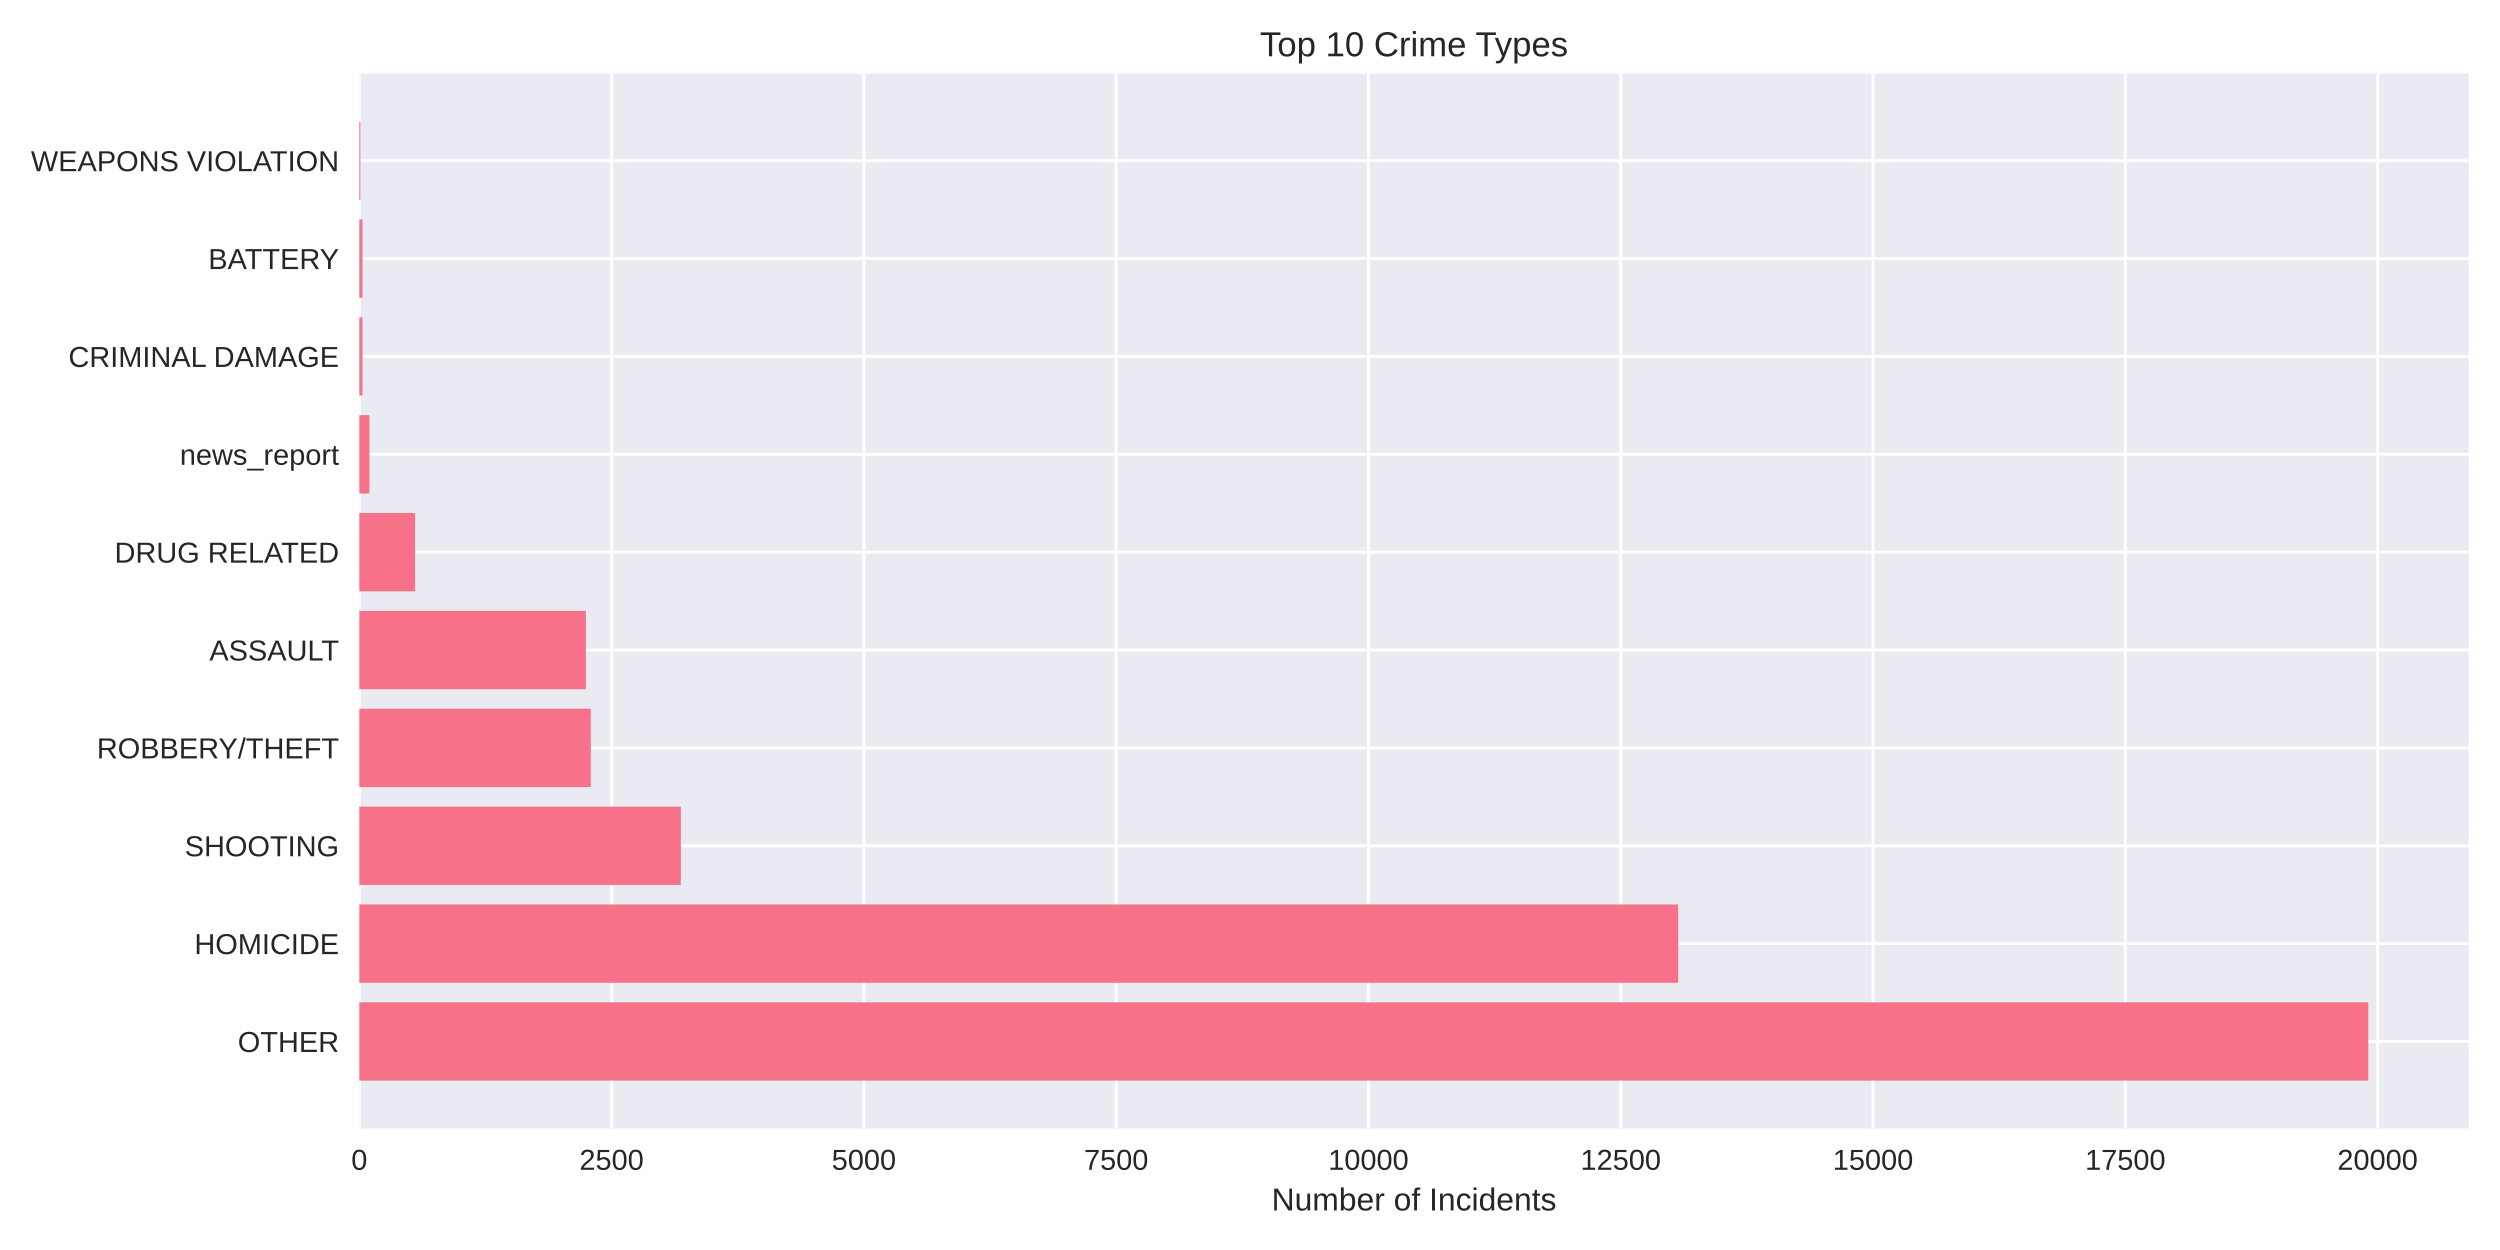
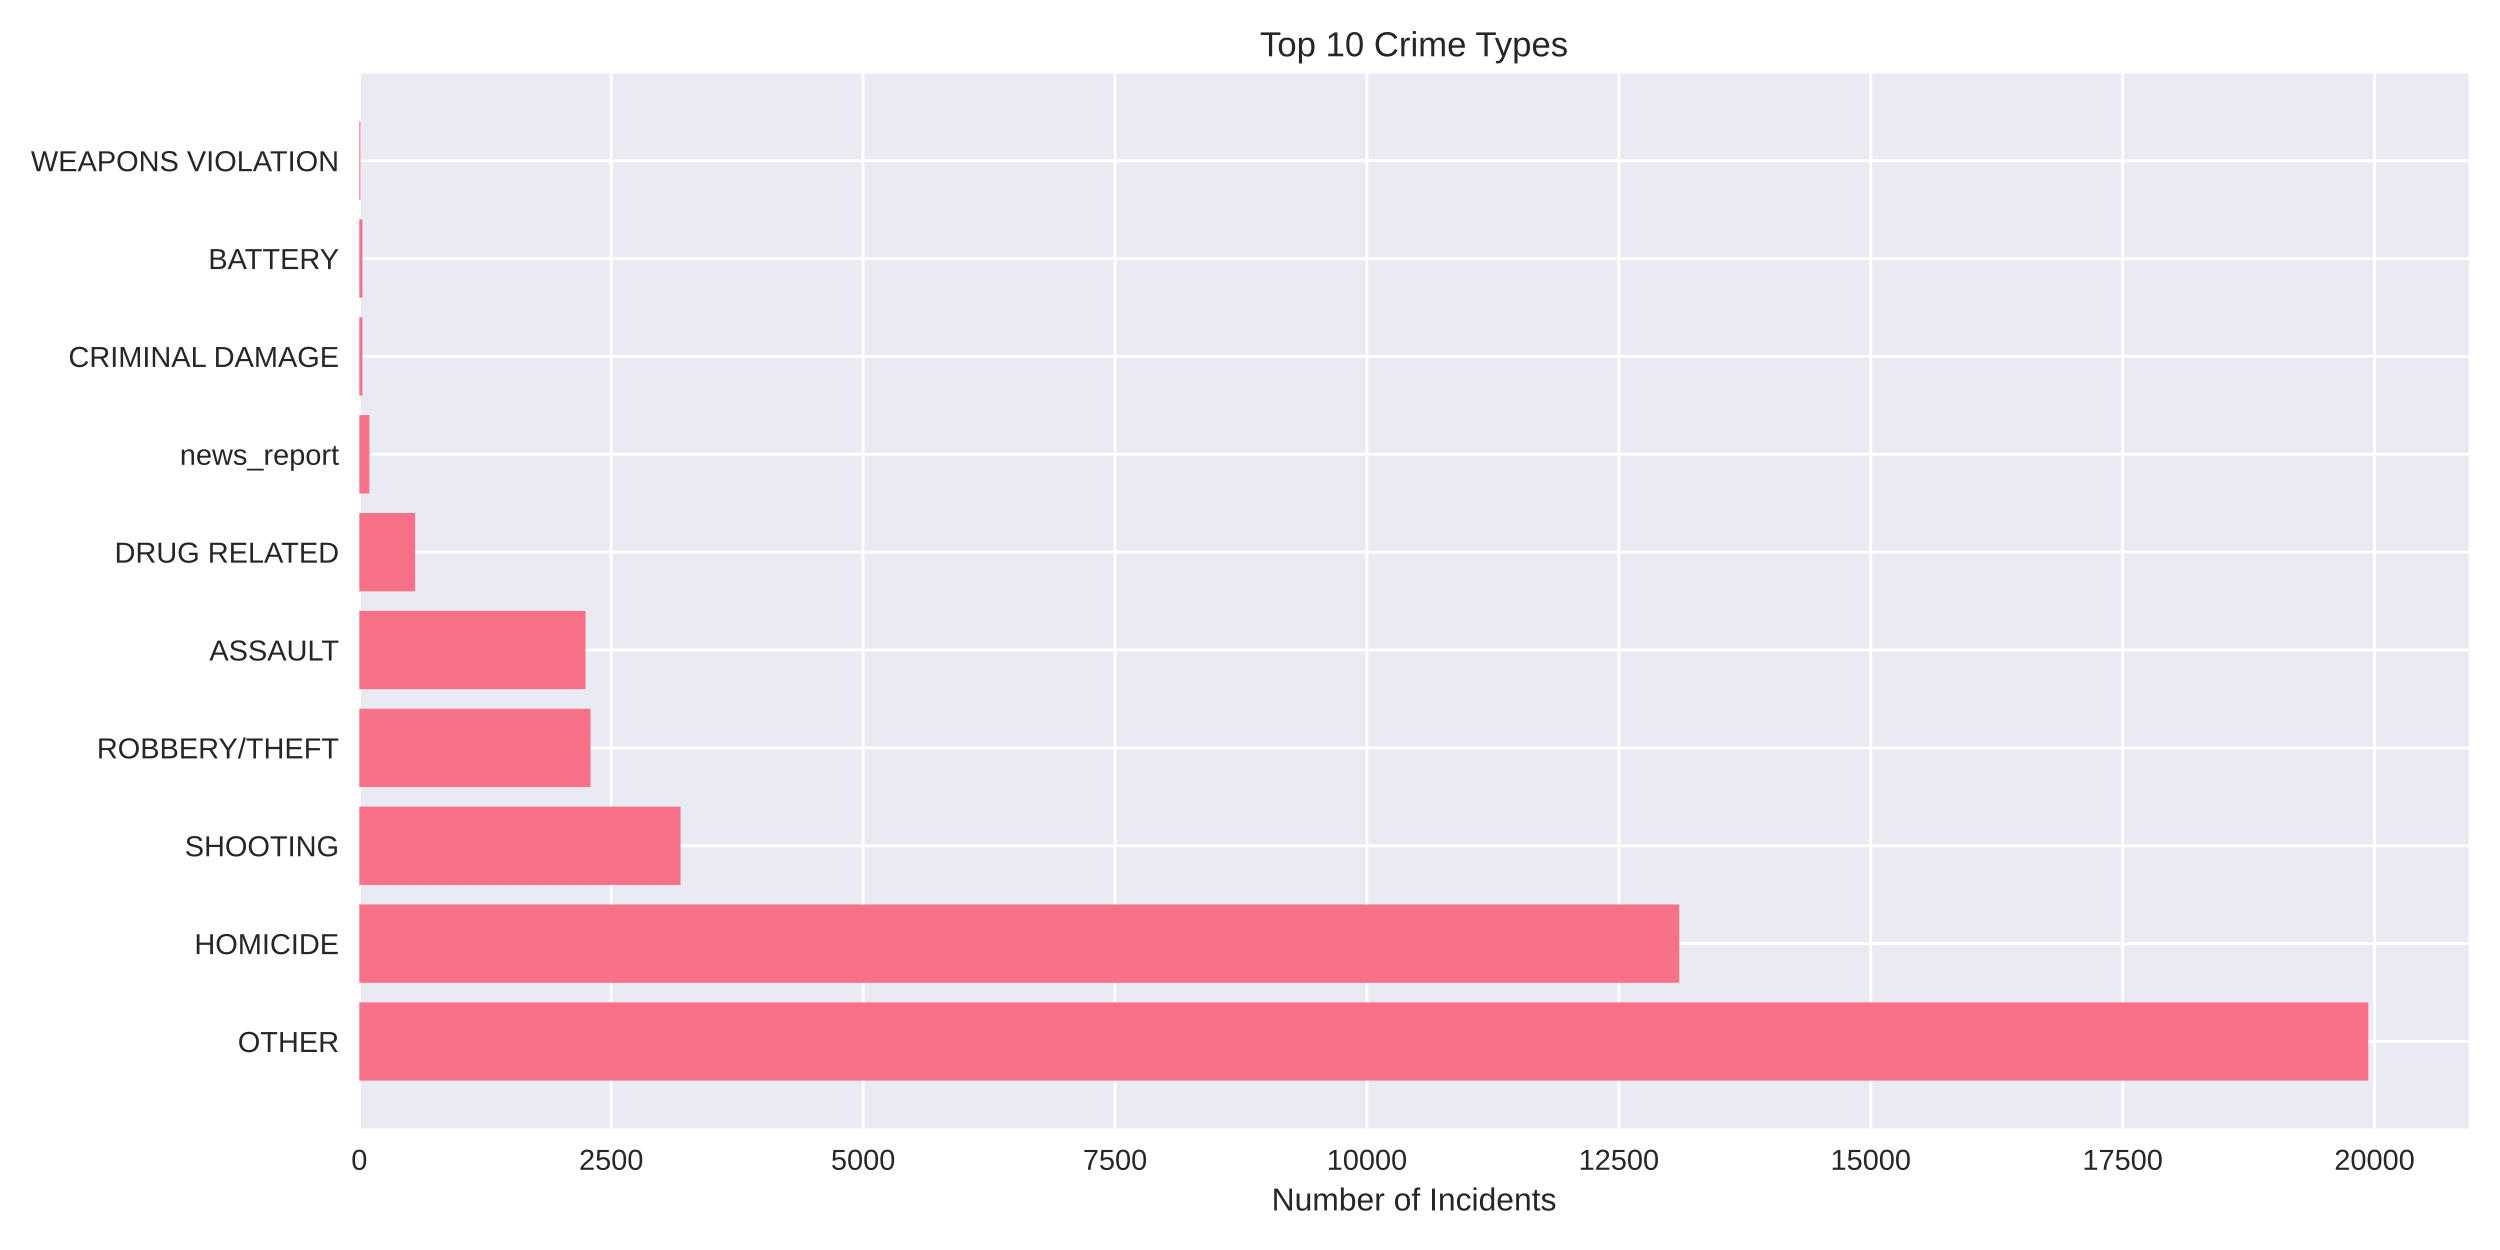
<svg xmlns="http://www.w3.org/2000/svg" width="864pt" height="432pt" viewBox="0 0 864 432" version="1.1">
  <defs>
    <style type="text/css">*{stroke-linejoin: round; stroke-linecap: butt}</style>
  </defs>
  <g id="figure_1">
    <g id="patch_1">
      <path d="M 0 432  L 864 432  L 864 0  L 0 0  z " style="fill: #ffffff" />
    </g>
    <g id="axes_1">
      <g id="patch_2">
        <path d="M 124.18 390.04  L 853.2 390.04  L 853.2 25.44  L 124.18 25.44  z " style="fill: #eaeaf2" />
      </g>
      <g id="matplotlib.axis_1">
        <g id="xtick_1">
          <g id="line2d_1">
-             <path d="M 124.18 390.04  L 124.18 25.44  " clip-path="url(#p97f0b7dcc1)" style="fill: none; stroke: #ffffff; stroke-linecap: round" />
+             <path d="M 124.18 390.04  L 124.18 25.44  " clip-path="url(#pd1540ed3d7)" style="fill: none; stroke: #ffffff; stroke-linecap: round" />
          </g>
          <g id="line2d_2" />
          <g id="text_1">
            <text style="fill: #262626; font: 10px 'Arial', 'Liberation Sans', 'DejaVu Sans', 'Bitstream Vera Sans', sans-serif; text-anchor: middle" x="124.18" y="404.287" transform="rotate(-0 124.18 404.2869)">0</text>
          </g>
        </g>
        <g id="xtick_2">
          <g id="line2d_3">
-             <path d="M 211.369 390.04  L 211.369 25.44  " clip-path="url(#p97f0b7dcc1)" style="fill: none; stroke: #ffffff; stroke-linecap: round" />
+             <path d="M 211.238 390.04  L 211.238 25.44  " clip-path="url(#pd1540ed3d7)" style="fill: none; stroke: #ffffff; stroke-linecap: round" />
          </g>
          <g id="line2d_4" />
          <g id="text_2">
-             <text style="fill: #262626; font: 10px 'Arial', 'Liberation Sans', 'DejaVu Sans', 'Bitstream Vera Sans', sans-serif; text-anchor: middle" x="211.369" y="404.287" transform="rotate(-0 211.3692 404.2869)">2500</text>
+             <text style="fill: #262626; font: 10px 'Arial', 'Liberation Sans', 'DejaVu Sans', 'Bitstream Vera Sans', sans-serif; text-anchor: middle" x="211.238" y="404.287" transform="rotate(-0 211.238 404.2869)">2500</text>
          </g>
        </g>
        <g id="xtick_3">
          <g id="line2d_5">
-             <path d="M 298.558 390.04  L 298.558 25.44  " clip-path="url(#p97f0b7dcc1)" style="fill: none; stroke: #ffffff; stroke-linecap: round" />
+             <path d="M 298.296 390.04  L 298.296 25.44  " clip-path="url(#pd1540ed3d7)" style="fill: none; stroke: #ffffff; stroke-linecap: round" />
          </g>
          <g id="line2d_6" />
          <g id="text_3">
-             <text style="fill: #262626; font: 10px 'Arial', 'Liberation Sans', 'DejaVu Sans', 'Bitstream Vera Sans', sans-serif; text-anchor: middle" x="298.558" y="404.287" transform="rotate(-0 298.5583 404.2869)">5000</text>
+             <text style="fill: #262626; font: 10px 'Arial', 'Liberation Sans', 'DejaVu Sans', 'Bitstream Vera Sans', sans-serif; text-anchor: middle" x="298.296" y="404.287" transform="rotate(-0 298.296 404.2869)">5000</text>
          </g>
        </g>
        <g id="xtick_4">
          <g id="line2d_7">
-             <path d="M 385.747 390.04  L 385.747 25.44  " clip-path="url(#p97f0b7dcc1)" style="fill: none; stroke: #ffffff; stroke-linecap: round" />
+             <path d="M 385.354 390.04  L 385.354 25.44  " clip-path="url(#pd1540ed3d7)" style="fill: none; stroke: #ffffff; stroke-linecap: round" />
          </g>
          <g id="line2d_8" />
          <g id="text_4">
-             <text style="fill: #262626; font: 10px 'Arial', 'Liberation Sans', 'DejaVu Sans', 'Bitstream Vera Sans', sans-serif; text-anchor: middle" x="385.747" y="404.287" transform="rotate(-0 385.7475 404.2869)">7500</text>
+             <text style="fill: #262626; font: 10px 'Arial', 'Liberation Sans', 'DejaVu Sans', 'Bitstream Vera Sans', sans-serif; text-anchor: middle" x="385.354" y="404.287" transform="rotate(-0 385.3539 404.2869)">7500</text>
          </g>
        </g>
        <g id="xtick_5">
          <g id="line2d_9">
-             <path d="M 472.937 390.04  L 472.937 25.44  " clip-path="url(#p97f0b7dcc1)" style="fill: none; stroke: #ffffff; stroke-linecap: round" />
+             <path d="M 472.412 390.04  L 472.412 25.44  " clip-path="url(#pd1540ed3d7)" style="fill: none; stroke: #ffffff; stroke-linecap: round" />
          </g>
          <g id="line2d_10" />
          <g id="text_5">
-             <text style="fill: #262626; font: 10px 'Arial', 'Liberation Sans', 'DejaVu Sans', 'Bitstream Vera Sans', sans-serif; text-anchor: middle" x="472.937" y="404.287" transform="rotate(-0 472.9367 404.2869)">10000</text>
+             <text style="fill: #262626; font: 10px 'Arial', 'Liberation Sans', 'DejaVu Sans', 'Bitstream Vera Sans', sans-serif; text-anchor: middle" x="472.412" y="404.287" transform="rotate(-0 472.4119 404.2869)">10000</text>
          </g>
        </g>
        <g id="xtick_6">
          <g id="line2d_11">
-             <path d="M 560.126 390.04  L 560.126 25.44  " clip-path="url(#p97f0b7dcc1)" style="fill: none; stroke: #ffffff; stroke-linecap: round" />
+             <path d="M 559.47 390.04  L 559.47 25.44  " clip-path="url(#pd1540ed3d7)" style="fill: none; stroke: #ffffff; stroke-linecap: round" />
          </g>
          <g id="line2d_12" />
          <g id="text_6">
-             <text style="fill: #262626; font: 10px 'Arial', 'Liberation Sans', 'DejaVu Sans', 'Bitstream Vera Sans', sans-serif; text-anchor: middle" x="560.126" y="404.287" transform="rotate(-0 560.1258 404.2869)">12500</text>
+             <text style="fill: #262626; font: 10px 'Arial', 'Liberation Sans', 'DejaVu Sans', 'Bitstream Vera Sans', sans-serif; text-anchor: middle" x="559.47" y="404.287" transform="rotate(-0 559.4699 404.2869)">12500</text>
          </g>
        </g>
        <g id="xtick_7">
          <g id="line2d_13">
-             <path d="M 647.315 390.04  L 647.315 25.44  " clip-path="url(#p97f0b7dcc1)" style="fill: none; stroke: #ffffff; stroke-linecap: round" />
+             <path d="M 646.528 390.04  L 646.528 25.44  " clip-path="url(#pd1540ed3d7)" style="fill: none; stroke: #ffffff; stroke-linecap: round" />
          </g>
          <g id="line2d_14" />
          <g id="text_7">
-             <text style="fill: #262626; font: 10px 'Arial', 'Liberation Sans', 'DejaVu Sans', 'Bitstream Vera Sans', sans-serif; text-anchor: middle" x="647.315" y="404.287" transform="rotate(-0 647.315 404.2869)">15000</text>
+             <text style="fill: #262626; font: 10px 'Arial', 'Liberation Sans', 'DejaVu Sans', 'Bitstream Vera Sans', sans-serif; text-anchor: middle" x="646.528" y="404.287" transform="rotate(-0 646.5278 404.2869)">15000</text>
          </g>
        </g>
        <g id="xtick_8">
          <g id="line2d_15">
-             <path d="M 734.504 390.04  L 734.504 25.44  " clip-path="url(#p97f0b7dcc1)" style="fill: none; stroke: #ffffff; stroke-linecap: round" />
+             <path d="M 733.586 390.04  L 733.586 25.44  " clip-path="url(#pd1540ed3d7)" style="fill: none; stroke: #ffffff; stroke-linecap: round" />
          </g>
          <g id="line2d_16" />
          <g id="text_8">
-             <text style="fill: #262626; font: 10px 'Arial', 'Liberation Sans', 'DejaVu Sans', 'Bitstream Vera Sans', sans-serif; text-anchor: middle" x="734.504" y="404.287" transform="rotate(-0 734.5042 404.2869)">17500</text>
+             <text style="fill: #262626; font: 10px 'Arial', 'Liberation Sans', 'DejaVu Sans', 'Bitstream Vera Sans', sans-serif; text-anchor: middle" x="733.586" y="404.287" transform="rotate(-0 733.5858 404.2869)">17500</text>
          </g>
        </g>
        <g id="xtick_9">
          <g id="line2d_17">
-             <path d="M 821.693 390.04  L 821.693 25.44  " clip-path="url(#p97f0b7dcc1)" style="fill: none; stroke: #ffffff; stroke-linecap: round" />
+             <path d="M 820.644 390.04  L 820.644 25.44  " clip-path="url(#pd1540ed3d7)" style="fill: none; stroke: #ffffff; stroke-linecap: round" />
          </g>
          <g id="line2d_18" />
          <g id="text_9">
-             <text style="fill: #262626; font: 10px 'Arial', 'Liberation Sans', 'DejaVu Sans', 'Bitstream Vera Sans', sans-serif; text-anchor: middle" x="821.693" y="404.287" transform="rotate(-0 821.6933 404.2869)">20000</text>
+             <text style="fill: #262626; font: 10px 'Arial', 'Liberation Sans', 'DejaVu Sans', 'Bitstream Vera Sans', sans-serif; text-anchor: middle" x="820.644" y="404.287" transform="rotate(-0 820.6438 404.2869)">20000</text>
          </g>
        </g>
        <g id="text_10">
          <text style="fill: #262626; font: 11px 'Arial', 'Liberation Sans', 'DejaVu Sans', 'Bitstream Vera Sans', sans-serif; text-anchor: middle" x="488.69" y="418.333" transform="rotate(-0 488.69 418.3334)">Number of Incidents</text>
        </g>
      </g>
      <g id="matplotlib.axis_2">
        <g id="ytick_1">
          <g id="line2d_19">
-             <path d="M 124.18 359.939  L 853.2 359.939  " clip-path="url(#p97f0b7dcc1)" style="fill: none; stroke: #ffffff; stroke-linecap: round" />
+             <path d="M 124.18 359.939  L 853.2 359.939  " clip-path="url(#pd1540ed3d7)" style="fill: none; stroke: #ffffff; stroke-linecap: round" />
          </g>
          <g id="line2d_20" />
          <g id="text_11">
            <text style="fill: #262626; font: 10px 'Arial', 'Liberation Sans', 'DejaVu Sans', 'Bitstream Vera Sans', sans-serif; text-anchor: end" x="117.18" y="363.562" transform="rotate(-0 117.18 363.562)">OTHER</text>
          </g>
        </g>
        <g id="ytick_2">
          <g id="line2d_21">
-             <path d="M 124.18 326.117  L 853.2 326.117  " clip-path="url(#p97f0b7dcc1)" style="fill: none; stroke: #ffffff; stroke-linecap: round" />
+             <path d="M 124.18 326.117  L 853.2 326.117  " clip-path="url(#pd1540ed3d7)" style="fill: none; stroke: #ffffff; stroke-linecap: round" />
          </g>
          <g id="line2d_22" />
          <g id="text_12">
            <text style="fill: #262626; font: 10px 'Arial', 'Liberation Sans', 'DejaVu Sans', 'Bitstream Vera Sans', sans-serif; text-anchor: end" x="117.18" y="329.74" transform="rotate(-0 117.18 329.7401)">HOMICIDE</text>
          </g>
        </g>
        <g id="ytick_3">
          <g id="line2d_23">
-             <path d="M 124.18 292.295  L 853.2 292.295  " clip-path="url(#p97f0b7dcc1)" style="fill: none; stroke: #ffffff; stroke-linecap: round" />
+             <path d="M 124.18 292.295  L 853.2 292.295  " clip-path="url(#pd1540ed3d7)" style="fill: none; stroke: #ffffff; stroke-linecap: round" />
          </g>
          <g id="line2d_24" />
          <g id="text_13">
            <text style="fill: #262626; font: 10px 'Arial', 'Liberation Sans', 'DejaVu Sans', 'Bitstream Vera Sans', sans-serif; text-anchor: end" x="117.18" y="295.918" transform="rotate(-0 117.18 295.9182)">SHOOTING</text>
          </g>
        </g>
        <g id="ytick_4">
          <g id="line2d_25">
-             <path d="M 124.18 258.473  L 853.2 258.473  " clip-path="url(#p97f0b7dcc1)" style="fill: none; stroke: #ffffff; stroke-linecap: round" />
+             <path d="M 124.18 258.473  L 853.2 258.473  " clip-path="url(#pd1540ed3d7)" style="fill: none; stroke: #ffffff; stroke-linecap: round" />
          </g>
          <g id="line2d_26" />
          <g id="text_14">
            <text style="fill: #262626; font: 10px 'Arial', 'Liberation Sans', 'DejaVu Sans', 'Bitstream Vera Sans', sans-serif; text-anchor: end" x="117.18" y="262.096" transform="rotate(-0 117.18 262.0963)">ROBBERY/THEFT</text>
          </g>
        </g>
        <g id="ytick_5">
          <g id="line2d_27">
-             <path d="M 124.18 224.651  L 853.2 224.651  " clip-path="url(#p97f0b7dcc1)" style="fill: none; stroke: #ffffff; stroke-linecap: round" />
+             <path d="M 124.18 224.651  L 853.2 224.651  " clip-path="url(#pd1540ed3d7)" style="fill: none; stroke: #ffffff; stroke-linecap: round" />
          </g>
          <g id="line2d_28" />
          <g id="text_15">
            <text style="fill: #262626; font: 10px 'Arial', 'Liberation Sans', 'DejaVu Sans', 'Bitstream Vera Sans', sans-serif; text-anchor: end" x="117.18" y="228.274" transform="rotate(-0 117.18 228.2744)">ASSAULT</text>
          </g>
        </g>
        <g id="ytick_6">
          <g id="line2d_29">
-             <path d="M 124.18 190.829  L 853.2 190.829  " clip-path="url(#p97f0b7dcc1)" style="fill: none; stroke: #ffffff; stroke-linecap: round" />
+             <path d="M 124.18 190.829  L 853.2 190.829  " clip-path="url(#pd1540ed3d7)" style="fill: none; stroke: #ffffff; stroke-linecap: round" />
          </g>
          <g id="line2d_30" />
          <g id="text_16">
            <text style="fill: #262626; font: 10px 'Arial', 'Liberation Sans', 'DejaVu Sans', 'Bitstream Vera Sans', sans-serif; text-anchor: end" x="117.18" y="194.452" transform="rotate(-0 117.18 194.4525)">DRUG RELATED</text>
          </g>
        </g>
        <g id="ytick_7">
          <g id="line2d_31">
-             <path d="M 124.18 157.007  L 853.2 157.007  " clip-path="url(#p97f0b7dcc1)" style="fill: none; stroke: #ffffff; stroke-linecap: round" />
+             <path d="M 124.18 157.007  L 853.2 157.007  " clip-path="url(#pd1540ed3d7)" style="fill: none; stroke: #ffffff; stroke-linecap: round" />
          </g>
          <g id="line2d_32" />
          <g id="text_17">
            <text style="fill: #262626; font: 10px 'Arial', 'Liberation Sans', 'DejaVu Sans', 'Bitstream Vera Sans', sans-serif; text-anchor: end" x="117.18" y="160.631" transform="rotate(-0 117.18 160.6306)">news_report</text>
          </g>
        </g>
        <g id="ytick_8">
          <g id="line2d_33">
-             <path d="M 124.18 123.185  L 853.2 123.185  " clip-path="url(#p97f0b7dcc1)" style="fill: none; stroke: #ffffff; stroke-linecap: round" />
+             <path d="M 124.18 123.185  L 853.2 123.185  " clip-path="url(#pd1540ed3d7)" style="fill: none; stroke: #ffffff; stroke-linecap: round" />
          </g>
          <g id="line2d_34" />
          <g id="text_18">
            <text style="fill: #262626; font: 10px 'Arial', 'Liberation Sans', 'DejaVu Sans', 'Bitstream Vera Sans', sans-serif; text-anchor: end" x="117.18" y="126.809" transform="rotate(-0 117.18 126.8087)">CRIMINAL DAMAGE</text>
          </g>
        </g>
        <g id="ytick_9">
          <g id="line2d_35">
-             <path d="M 124.18 89.363  L 853.2 89.363  " clip-path="url(#p97f0b7dcc1)" style="fill: none; stroke: #ffffff; stroke-linecap: round" />
+             <path d="M 124.18 89.363  L 853.2 89.363  " clip-path="url(#pd1540ed3d7)" style="fill: none; stroke: #ffffff; stroke-linecap: round" />
          </g>
          <g id="line2d_36" />
          <g id="text_19">
            <text style="fill: #262626; font: 10px 'Arial', 'Liberation Sans', 'DejaVu Sans', 'Bitstream Vera Sans', sans-serif; text-anchor: end" x="117.18" y="92.987" transform="rotate(-0 117.18 92.98681)">BATTERY</text>
          </g>
        </g>
        <g id="ytick_10">
          <g id="line2d_37">
-             <path d="M 124.18 55.541  L 853.2 55.541  " clip-path="url(#p97f0b7dcc1)" style="fill: none; stroke: #ffffff; stroke-linecap: round" />
+             <path d="M 124.18 55.541  L 853.2 55.541  " clip-path="url(#pd1540ed3d7)" style="fill: none; stroke: #ffffff; stroke-linecap: round" />
          </g>
          <g id="line2d_38" />
          <g id="text_20">
            <text style="fill: #262626; font: 10px 'Arial', 'Liberation Sans', 'DejaVu Sans', 'Bitstream Vera Sans', sans-serif; text-anchor: end" x="117.18" y="59.165" transform="rotate(-0 117.18 59.16492)">WEAPONS VIOLATION</text>
          </g>
        </g>
      </g>
      <g id="patch_3">
-         <path d="M 124.18 373.467  L 818.485 373.467  L 818.485 346.41  L 124.18 346.41  z " clip-path="url(#p97f0b7dcc1)" style="fill: #f77189" />
+         <path d="M 124.18 373.467  L 818.485 373.467  L 818.485 346.41  L 124.18 346.41  z " clip-path="url(#pd1540ed3d7)" style="fill: #f77189" />
      </g>
      <g id="patch_4">
-         <path d="M 124.18 339.645  L 579.97 339.645  L 579.97 312.588  L 124.18 312.588  z " clip-path="url(#p97f0b7dcc1)" style="fill: #f77189" />
+         <path d="M 124.18 339.645  L 580.364 339.645  L 580.364 312.588  L 124.18 312.588  z " clip-path="url(#pd1540ed3d7)" style="fill: #f77189" />
      </g>
      <g id="patch_5">
-         <path d="M 124.18 305.823  L 235.294 305.823  L 235.294 278.766  L 124.18 278.766  z " clip-path="url(#p97f0b7dcc1)" style="fill: #f77189" />
+         <path d="M 124.18 305.823  L 235.196 305.823  L 235.196 278.766  L 124.18 278.766  z " clip-path="url(#pd1540ed3d7)" style="fill: #f77189" />
      </g>
      <g id="patch_6">
-         <path d="M 124.18 272.002  L 204.185 272.002  L 204.185 244.944  L 124.18 244.944  z " clip-path="url(#p97f0b7dcc1)" style="fill: #f77189" />
+         <path d="M 124.18 272.002  L 204.099 272.002  L 204.099 244.944  L 124.18 244.944  z " clip-path="url(#pd1540ed3d7)" style="fill: #f77189" />
      </g>
      <g id="patch_7">
-         <path d="M 124.18 238.18  L 202.476 238.18  L 202.476 211.122  L 124.18 211.122  z " clip-path="url(#p97f0b7dcc1)" style="fill: #f77189" />
+         <path d="M 124.18 238.18  L 202.358 238.18  L 202.358 211.122  L 124.18 211.122  z " clip-path="url(#pd1540ed3d7)" style="fill: #f77189" />
      </g>
      <g id="patch_8">
-         <path d="M 124.18 204.358  L 143.466 204.358  L 143.466 177.3  L 124.18 177.3  z " clip-path="url(#p97f0b7dcc1)" style="fill: #f77189" />
+         <path d="M 124.18 204.358  L 143.472 204.358  L 143.472 177.3  L 124.18 177.3  z " clip-path="url(#pd1540ed3d7)" style="fill: #f77189" />
      </g>
      <g id="patch_9">
-         <path d="M 124.18 170.536  L 127.668 170.536  L 127.668 143.478  L 124.18 143.478  z " clip-path="url(#p97f0b7dcc1)" style="fill: #f77189" />
+         <path d="M 124.18 170.536  L 127.662 170.536  L 127.662 143.478  L 124.18 143.478  z " clip-path="url(#pd1540ed3d7)" style="fill: #f77189" />
      </g>
      <g id="patch_10">
-         <path d="M 124.18 136.714  L 125.261 136.714  L 125.261 109.657  L 124.18 109.657  z " clip-path="url(#p97f0b7dcc1)" style="fill: #f77189" />
+         <path d="M 124.18 136.714  L 125.26 136.714  L 125.26 109.657  L 124.18 109.657  z " clip-path="url(#pd1540ed3d7)" style="fill: #f77189" />
      </g>
      <g id="patch_11">
-         <path d="M 124.18 102.892  L 125.261 102.892  L 125.261 75.835  L 124.18 75.835  z " clip-path="url(#p97f0b7dcc1)" style="fill: #f77189" />
+         <path d="M 124.18 102.892  L 125.26 102.892  L 125.26 75.835  L 124.18 75.835  z " clip-path="url(#pd1540ed3d7)" style="fill: #f77189" />
      </g>
      <g id="patch_12">
-         <path d="M 124.18 69.07  L 124.564 69.07  L 124.564 42.013  L 124.18 42.013  z " clip-path="url(#p97f0b7dcc1)" style="fill: #f77189" />
+         <path d="M 124.18 69.07  L 124.563 69.07  L 124.563 42.013  L 124.18 42.013  z " clip-path="url(#pd1540ed3d7)" style="fill: #f77189" />
      </g>
      <g id="patch_13">
        <path d="M 124.18 390.04  L 124.18 25.44  " style="fill: none" />
      </g>
      <g id="patch_14">
        <path d="M 853.2 390.04  L 853.2 25.44  " style="fill: none" />
      </g>
      <g id="patch_15">
        <path d="M 124.18 390.04  L 853.2 390.04  " style="fill: none" />
      </g>
      <g id="patch_16">
        <path d="M 124.18 25.44  L 853.2 25.44  " style="fill: none" />
      </g>
      <g id="text_21">
        <text style="fill: #262626; font: 12px 'Arial', 'Liberation Sans', 'DejaVu Sans', 'Bitstream Vera Sans', sans-serif; text-anchor: middle" x="488.69" y="19.44" transform="rotate(-0 488.69 19.44)">Top 10 Crime Types</text>
      </g>
    </g>
  </g>
  <defs>
-     <clipPath id="p97f0b7dcc1">
+     <clipPath id="pd1540ed3d7">
      <rect x="124.18" y="25.44" width="729.02" height="364.6" />
    </clipPath>
  </defs>
</svg>
